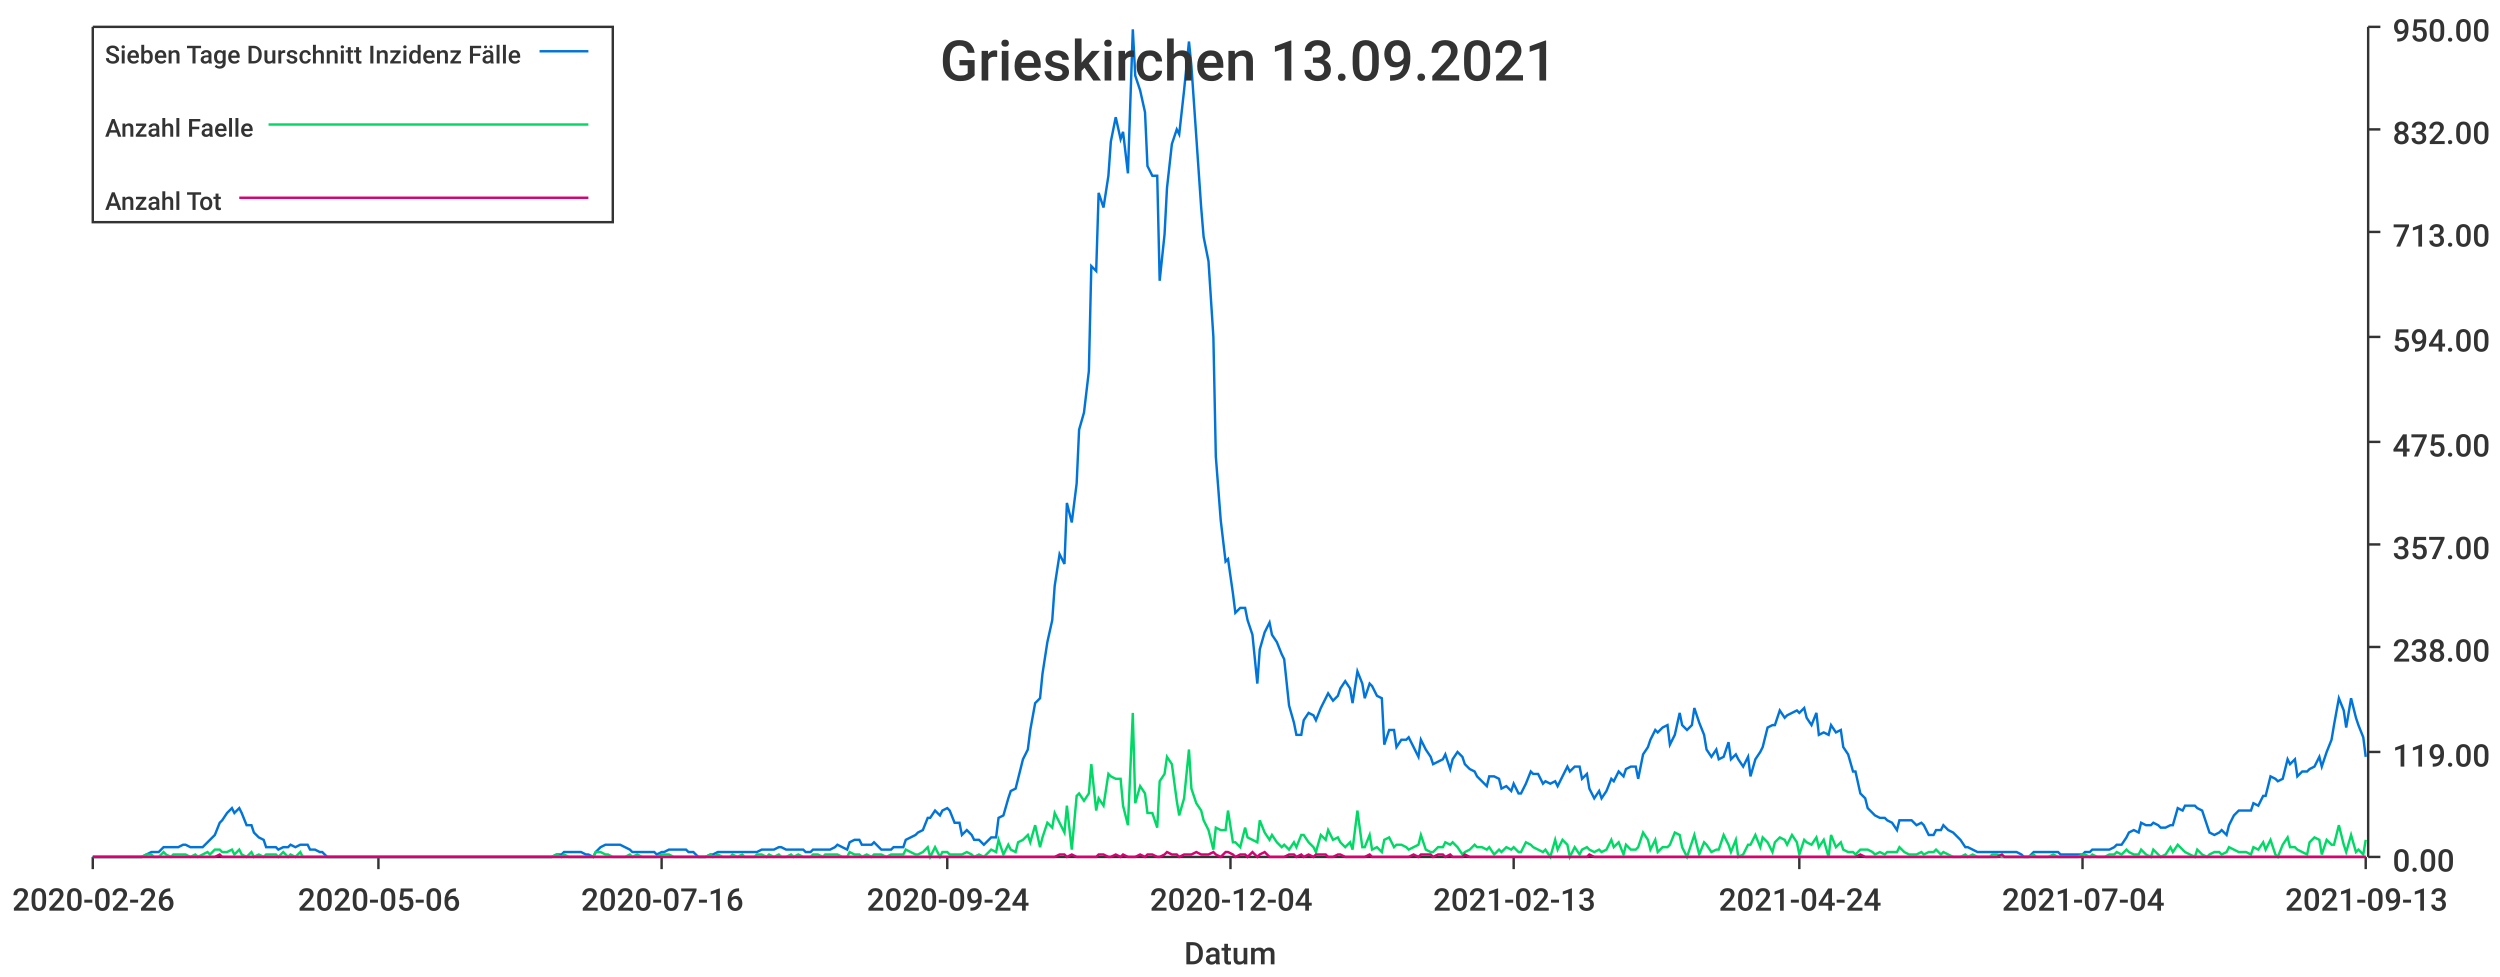
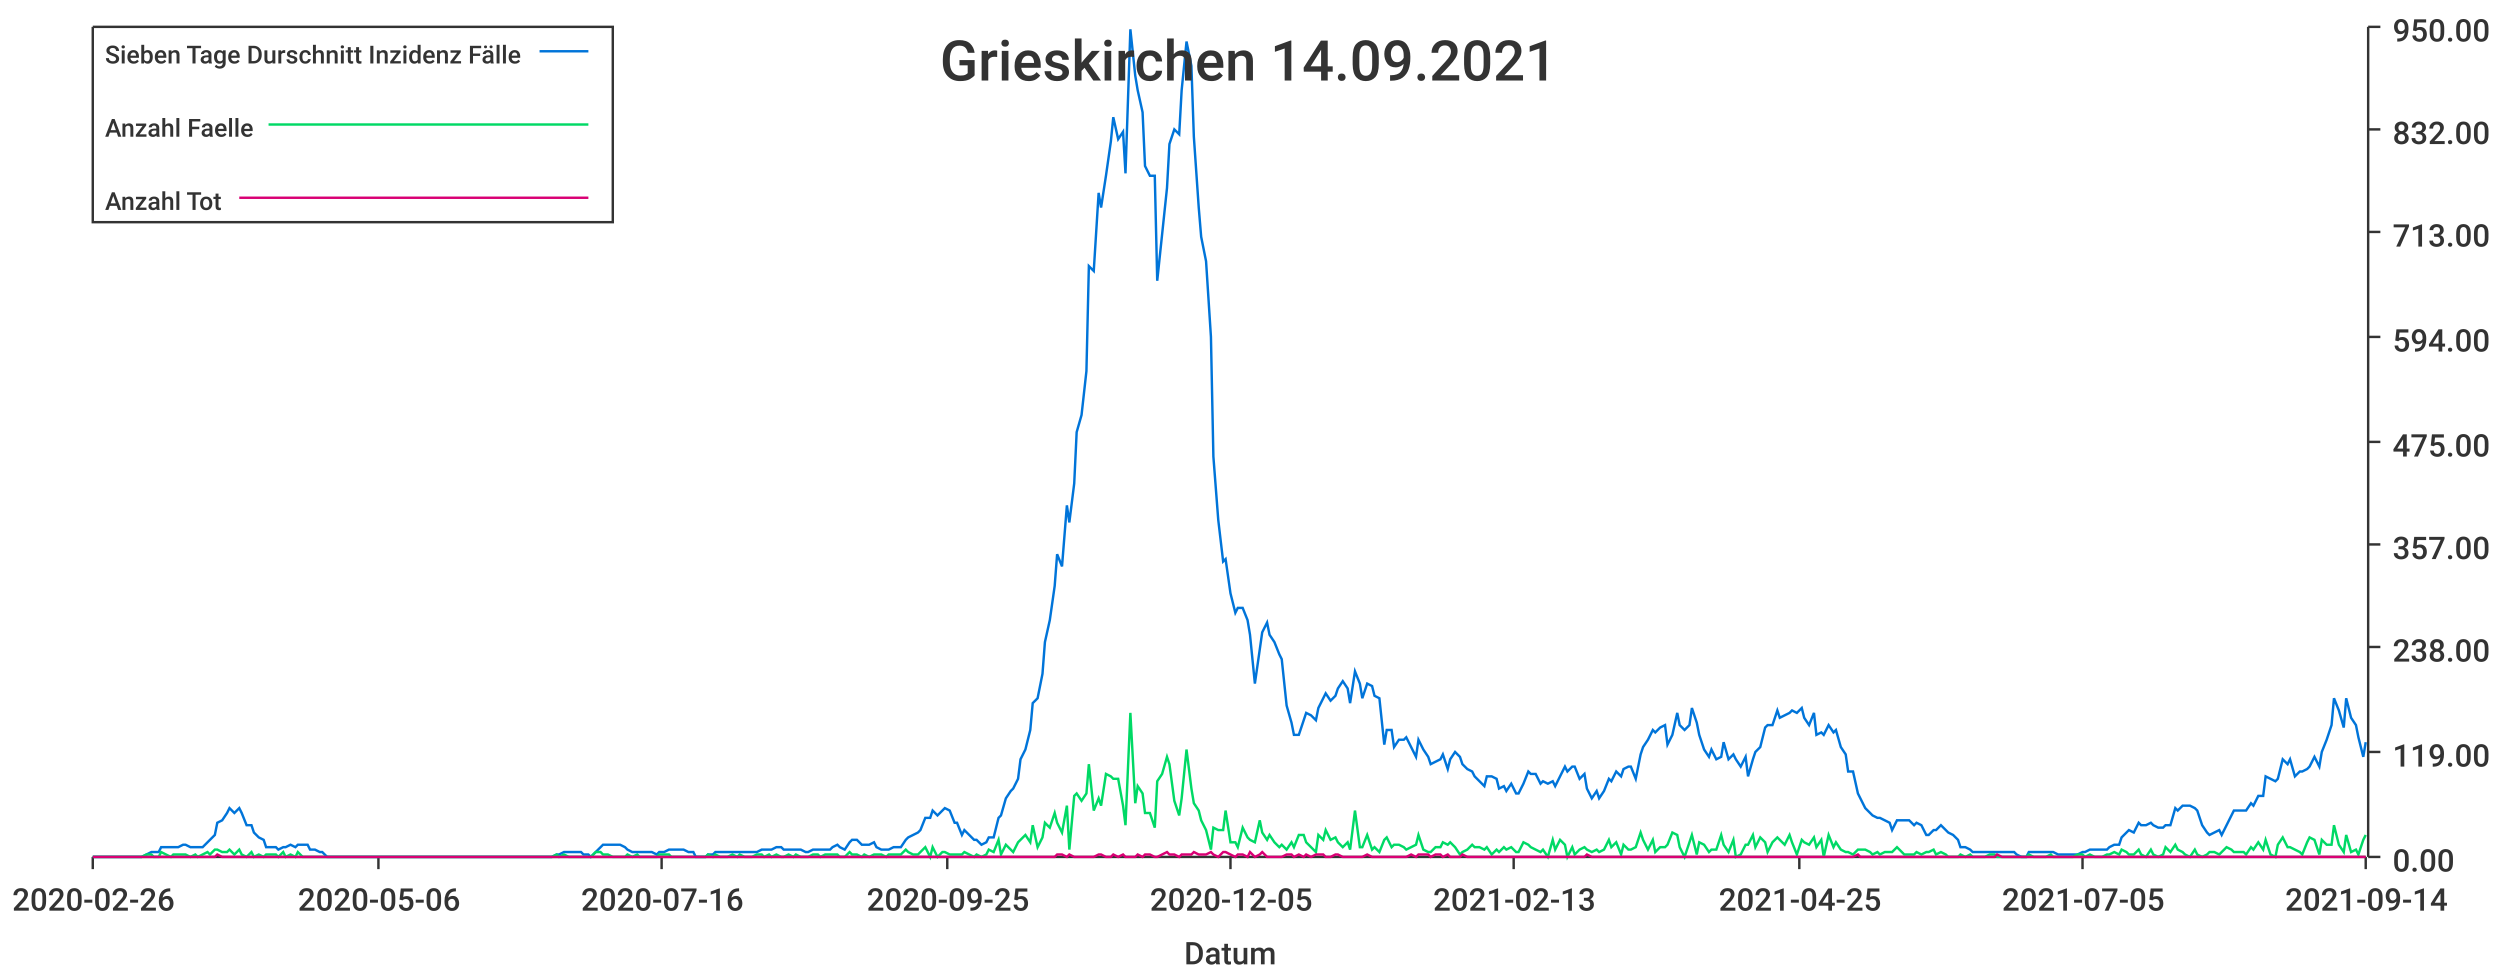
<svg xmlns="http://www.w3.org/2000/svg" width="1024" height="400">\n<path d="M 0 0 L 1024 0 L 1024 400 L 0 400 L 0 0" style="stroke-width:0;stroke:rgba(255,255,255,1.0);fill:rgba(255,255,255,1.0)" />
  <path d="M 38 11 L 969 11 L 969 351 L 38 351 L 38 11" style="stroke-width:0;stroke:rgba(255,255,255,1.0);fill:rgba(255,255,255,1.0)" />
  <path d="M 38 351 L 969 351" style="stroke-width:1;stroke:rgba(51,51,51,1.0);fill:none" />
  <path d="M 38 351 L 38 356" style="stroke-width:1;stroke:rgba(51,51,51,1.0);fill:none" />
  <text x="5" y="373" style="stroke-width:0;stroke:none;fill:rgba(51,51,51,1.0);font-size:12.8px;font-family:'Roboto Medium',sans-serif">2020-02-26</text>
  <path d="M 155 351 L 155 356" style="stroke-width:1;stroke:rgba(51,51,51,1.0);fill:none" />
  <text x="122" y="373" style="stroke-width:0;stroke:none;fill:rgba(51,51,51,1.0);font-size:12.8px;font-family:'Roboto Medium',sans-serif">2020-05-06</text>
  <path d="M 271 351 L 271 356" style="stroke-width:1;stroke:rgba(51,51,51,1.0);fill:none" />
  <text x="238" y="373" style="stroke-width:0;stroke:none;fill:rgba(51,51,51,1.0);font-size:12.8px;font-family:'Roboto Medium',sans-serif">2020-07-16</text>
  <path d="M 388 351 L 388 356" style="stroke-width:1;stroke:rgba(51,51,51,1.0);fill:none" />
-   <text x="355" y="373" style="stroke-width:0;stroke:none;fill:rgba(51,51,51,1.0);font-size:12.8px;font-family:'Roboto Medium',sans-serif">2020-09-24</text>
+   <text x="355" y="373" style="stroke-width:0;stroke:none;fill:rgba(51,51,51,1.0);font-size:12.8px;font-family:'Roboto Medium',sans-serif">2020-09-25</text>
  <path d="M 504 351 L 504 356" style="stroke-width:1;stroke:rgba(51,51,51,1.0);fill:none" />
-   <text x="471" y="373" style="stroke-width:0;stroke:none;fill:rgba(51,51,51,1.0);font-size:12.8px;font-family:'Roboto Medium',sans-serif">2020-12-04</text>
+   <text x="471" y="373" style="stroke-width:0;stroke:none;fill:rgba(51,51,51,1.0);font-size:12.8px;font-family:'Roboto Medium',sans-serif">2020-12-05</text>
  <path d="M 620 351 L 620 356" style="stroke-width:1;stroke:rgba(51,51,51,1.0);fill:none" />
  <text x="587" y="373" style="stroke-width:0;stroke:none;fill:rgba(51,51,51,1.0);font-size:12.8px;font-family:'Roboto Medium',sans-serif">2021-02-13</text>
  <path d="M 737 351 L 737 356" style="stroke-width:1;stroke:rgba(51,51,51,1.0);fill:none" />
-   <text x="704" y="373" style="stroke-width:0;stroke:none;fill:rgba(51,51,51,1.0);font-size:12.8px;font-family:'Roboto Medium',sans-serif">2021-04-24</text>
+   <text x="704" y="373" style="stroke-width:0;stroke:none;fill:rgba(51,51,51,1.0);font-size:12.8px;font-family:'Roboto Medium',sans-serif">2021-04-25</text>
  <path d="M 853 351 L 853 356" style="stroke-width:1;stroke:rgba(51,51,51,1.0);fill:none" />
-   <text x="820" y="373" style="stroke-width:0;stroke:none;fill:rgba(51,51,51,1.0);font-size:12.8px;font-family:'Roboto Medium',sans-serif">2021-07-04</text>
+   <text x="820" y="373" style="stroke-width:0;stroke:none;fill:rgba(51,51,51,1.0);font-size:12.8px;font-family:'Roboto Medium',sans-serif">2021-07-05</text>
  <path d="M 969 351 L 969 356" style="stroke-width:1;stroke:rgba(51,51,51,1.0);fill:none" />
-   <text x="936" y="373" style="stroke-width:0;stroke:none;fill:rgba(51,51,51,1.0);font-size:12.8px;font-family:'Roboto Medium',sans-serif">2021-09-13</text>
+   <text x="936" y="373" style="stroke-width:0;stroke:none;fill:rgba(51,51,51,1.0);font-size:12.8px;font-family:'Roboto Medium',sans-serif">2021-09-14</text>
  <text x="485" y="395" style="stroke-width:0;stroke:none;fill:rgba(51,51,51,1.0);font-size:12.8px;font-family:'Roboto Medium',sans-serif">Datum</text>
  <path d="M 970 351 L 970 11" style="stroke-width:1;stroke:rgba(51,51,51,1.0);fill:none" />
  <path d="M 970 351 L 975 351" style="stroke-width:1;stroke:rgba(51,51,51,1.0);fill:none" />
  <text x="980" y="357" style="stroke-width:0;stroke:none;fill:rgba(51,51,51,1.0);font-size:12.8px;font-family:'Roboto Medium',sans-serif">0.00</text>
  <path d="M 970 308 L 975 308" style="stroke-width:1;stroke:rgba(51,51,51,1.0);fill:none" />
  <text x="980" y="314" style="stroke-width:0;stroke:none;fill:rgba(51,51,51,1.0);font-size:12.8px;font-family:'Roboto Medium',sans-serif">119.00</text>
  <path d="M 970 265 L 975 265" style="stroke-width:1;stroke:rgba(51,51,51,1.0);fill:none" />
  <text x="980" y="271" style="stroke-width:0;stroke:none;fill:rgba(51,51,51,1.0);font-size:12.8px;font-family:'Roboto Medium',sans-serif">238.00</text>
  <path d="M 970 223 L 975 223" style="stroke-width:1;stroke:rgba(51,51,51,1.0);fill:none" />
  <text x="980" y="229" style="stroke-width:0;stroke:none;fill:rgba(51,51,51,1.0);font-size:12.8px;font-family:'Roboto Medium',sans-serif">357.00</text>
  <path d="M 970 181 L 975 181" style="stroke-width:1;stroke:rgba(51,51,51,1.0);fill:none" />
  <text x="980" y="187" style="stroke-width:0;stroke:none;fill:rgba(51,51,51,1.0);font-size:12.8px;font-family:'Roboto Medium',sans-serif">475.00</text>
  <path d="M 970 138 L 975 138" style="stroke-width:1;stroke:rgba(51,51,51,1.0);fill:none" />
  <text x="980" y="144" style="stroke-width:0;stroke:none;fill:rgba(51,51,51,1.0);font-size:12.8px;font-family:'Roboto Medium',sans-serif">594.00</text>
  <path d="M 970 95 L 975 95" style="stroke-width:1;stroke:rgba(51,51,51,1.0);fill:none" />
  <text x="980" y="101" style="stroke-width:0;stroke:none;fill:rgba(51,51,51,1.0);font-size:12.8px;font-family:'Roboto Medium',sans-serif">713.00</text>
  <path d="M 970 53 L 975 53" style="stroke-width:1;stroke:rgba(51,51,51,1.0);fill:none" />
  <text x="980" y="59" style="stroke-width:0;stroke:none;fill:rgba(51,51,51,1.0);font-size:12.8px;font-family:'Roboto Medium',sans-serif">832.00</text>
  <path d="M 970 11 L 975 11" style="stroke-width:1;stroke:rgba(51,51,51,1.0);fill:none" />
  <text x="980" y="17" style="stroke-width:0;stroke:none;fill:rgba(51,51,51,1.0);font-size:12.8px;font-family:'Roboto Medium',sans-serif">950.00</text>
-   <path d="M 38 351 L 40 351 L 42 351 L 43 351 L 45 351 L 47 351 L 48 351 L 50 351 L 52 351 L 53 351 L 55 351 L 57 351 L 58 351 L 60 350 L 62 349 L 63 349 L 65 349 L 67 347 L 68 347 L 70 347 L 71 347 L 73 347 L 75 346 L 76 346 L 78 347 L 80 347 L 81 347 L 83 347 L 85 345 L 86 344 L 88 342 L 90 337 L 91 336 L 93 333 L 95 331 L 96 333 L 98 331 L 99 333 L 101 338 L 103 338 L 104 341 L 106 343 L 108 344 L 109 347 L 111 347 L 113 347 L 114 348 L 116 347 L 118 347 L 119 346 L 121 347 L 123 346 L 124 346 L 126 346 L 127 348 L 129 348 L 131 349 L 132 349 L 134 351 L 136 351 L 137 351 L 139 351 L 141 351 L 142 351 L 144 351 L 146 351 L 147 351 L 149 351 L 151 351 L 152 351 L 154 351 L 155 351 L 157 351 L 159 351 L 160 351 L 162 351 L 164 351 L 165 351 L 167 351 L 169 351 L 170 351 L 172 351 L 174 351 L 175 351 L 177 351 L 179 351 L 180 351 L 182 351 L 184 351 L 185 351 L 187 351 L 188 351 L 190 351 L 192 351 L 193 351 L 195 351 L 197 351 L 198 351 L 200 351 L 202 351 L 203 351 L 205 351 L 207 351 L 208 351 L 210 351 L 212 351 L 213 351 L 215 351 L 216 351 L 218 351 L 220 351 L 221 351 L 223 351 L 225 351 L 226 351 L 228 350 L 230 350 L 231 349 L 233 349 L 235 349 L 236 349 L 238 349 L 240 350 L 241 350 L 243 351 L 244 349 L 246 347 L 248 346 L 249 346 L 251 346 L 253 346 L 254 346 L 256 347 L 258 348 L 259 349 L 261 349 L 263 349 L 264 349 L 266 349 L 268 349 L 269 350 L 271 349 L 272 349 L 274 348 L 276 348 L 277 348 L 279 348 L 281 348 L 282 349 L 284 349 L 286 351 L 287 351 L 289 351 L 291 350 L 292 350 L 294 349 L 296 349 L 297 349 L 299 349 L 300 349 L 302 349 L 304 349 L 305 349 L 307 349 L 309 349 L 310 349 L 312 348 L 314 348 L 315 348 L 317 348 L 319 347 L 320 347 L 322 348 L 324 348 L 325 348 L 327 348 L 329 348 L 330 349 L 332 349 L 333 348 L 335 348 L 337 348 L 338 348 L 340 348 L 342 347 L 343 346 L 345 347 L 347 348 L 348 345 L 350 344 L 352 344 L 353 346 L 355 346 L 357 346 L 358 345 L 360 347 L 361 348 L 363 348 L 365 348 L 366 347 L 368 347 L 370 347 L 371 344 L 373 343 L 375 342 L 376 341 L 378 340 L 380 335 L 381 335 L 383 332 L 385 334 L 386 332 L 388 331 L 389 332 L 391 337 L 393 337 L 394 342 L 396 340 L 398 342 L 399 344 L 401 344 L 403 346 L 404 345 L 406 343 L 408 343 L 409 335 L 411 334 L 413 327 L 414 324 L 416 323 L 417 319 L 419 311 L 421 307 L 422 299 L 424 288 L 426 286 L 427 276 L 429 263 L 431 254 L 432 240 L 434 227 L 436 231 L 437 206 L 439 214 L 441 198 L 442 176 L 444 169 L 446 152 L 447 109 L 449 111 L 450 79 L 452 85 L 454 72 L 455 58 L 457 48 L 459 57 L 460 54 L 462 71 L 464 12 L 465 31 L 467 37 L 469 46 L 470 68 L 472 72 L 474 72 L 475 115 L 477 96 L 478 77 L 480 59 L 482 53 L 483 55 L 485 37 L 487 17 L 488 27 L 490 56 L 492 85 L 493 97 L 495 107 L 497 138 L 498 187 L 500 213 L 502 230 L 503 229 L 505 243 L 506 251 L 508 249 L 510 249 L 511 254 L 513 260 L 515 280 L 516 266 L 518 259 L 520 255 L 521 260 L 523 263 L 525 268 L 526 270 L 528 289 L 530 296 L 531 301 L 533 301 L 534 295 L 536 292 L 538 293 L 539 295 L 541 290 L 543 286 L 544 284 L 546 287 L 548 285 L 549 282 L 551 279 L 553 282 L 554 288 L 556 275 L 558 280 L 559 286 L 561 280 L 562 281 L 564 285 L 566 286 L 567 305 L 569 299 L 571 299 L 572 306 L 574 303 L 576 303 L 577 302 L 579 306 L 581 310 L 582 303 L 584 307 L 586 310 L 587 313 L 589 312 L 591 311 L 592 309 L 594 315 L 595 311 L 597 308 L 599 310 L 600 313 L 602 315 L 604 316 L 605 318 L 607 320 L 609 322 L 610 318 L 612 318 L 614 319 L 615 323 L 617 322 L 619 324 L 620 321 L 622 325 L 623 325 L 625 321 L 627 316 L 628 317 L 630 317 L 632 321 L 633 320 L 635 321 L 637 320 L 638 322 L 640 318 L 642 314 L 643 316 L 645 314 L 647 314 L 648 319 L 650 317 L 651 323 L 653 327 L 655 324 L 656 327 L 658 324 L 660 319 L 661 320 L 663 316 L 665 318 L 666 315 L 668 314 L 670 314 L 671 319 L 673 309 L 675 306 L 676 303 L 678 299 L 679 300 L 681 298 L 683 297 L 684 305 L 686 301 L 688 292 L 689 297 L 691 299 L 693 297 L 694 290 L 696 296 L 698 301 L 699 307 L 701 310 L 703 307 L 704 311 L 706 310 L 708 304 L 709 311 L 711 309 L 712 311 L 714 314 L 716 310 L 717 318 L 719 311 L 721 308 L 722 306 L 724 298 L 726 297 L 727 297 L 729 291 L 731 294 L 732 293 L 734 292 L 736 291 L 737 292 L 739 290 L 740 294 L 742 297 L 744 292 L 745 301 L 747 300 L 749 301 L 750 297 L 752 300 L 754 299 L 755 306 L 757 309 L 759 316 L 760 316 L 762 325 L 764 327 L 765 331 L 767 333 L 768 334 L 770 335 L 772 335 L 773 336 L 775 337 L 777 340 L 778 336 L 780 336 L 782 336 L 783 336 L 785 338 L 787 337 L 788 338 L 790 342 L 792 342 L 793 340 L 795 340 L 796 338 L 798 340 L 800 341 L 801 342 L 803 344 L 805 347 L 806 347 L 808 348 L 810 349 L 811 349 L 813 349 L 815 349 L 816 349 L 818 349 L 820 349 L 821 349 L 823 349 L 824 349 L 826 349 L 828 350 L 829 351 L 831 351 L 833 349 L 834 349 L 836 349 L 838 349 L 839 349 L 841 349 L 843 349 L 844 350 L 846 350 L 848 350 L 849 350 L 851 350 L 853 350 L 854 349 L 856 349 L 857 348 L 859 348 L 861 348 L 862 348 L 864 348 L 866 347 L 867 346 L 869 346 L 871 343 L 872 341 L 874 340 L 876 341 L 877 337 L 879 338 L 881 338 L 882 337 L 884 338 L 885 339 L 887 339 L 889 338 L 890 338 L 892 331 L 894 332 L 895 330 L 897 330 L 899 330 L 900 331 L 902 332 L 904 338 L 905 341 L 907 342 L 909 341 L 910 340 L 912 342 L 913 338 L 915 334 L 917 332 L 918 332 L 920 332 L 922 332 L 923 329 L 925 330 L 927 326 L 928 326 L 930 318 L 932 319 L 933 320 L 935 319 L 937 311 L 938 313 L 940 311 L 941 318 L 943 316 L 945 316 L 946 315 L 948 314 L 950 310 L 951 314 L 953 308 L 955 303 L 956 297 L 958 286 L 960 291 L 961 298 L 963 286 L 965 294 L 966 297 L 968 302 L 969 310" style="stroke-width:1;stroke:rgba(0,116,217,1.0);fill:none" />
-   <path d="M 38 351 L 40 351 L 42 351 L 43 351 L 45 351 L 47 351 L 48 351 L 50 351 L 52 351 L 53 351 L 55 351 L 57 351 L 58 351 L 60 350 L 62 350 L 63 351 L 65 351 L 67 349 L 68 350 L 70 351 L 71 350 L 73 350 L 75 350 L 76 350 L 78 351 L 80 350 L 81 351 L 83 350 L 85 349 L 86 350 L 88 348 L 90 348 L 91 349 L 93 349 L 95 348 L 96 350 L 98 348 L 99 350 L 101 351 L 103 349 L 104 351 L 106 350 L 108 351 L 109 350 L 111 350 L 113 350 L 114 351 L 116 349 L 118 351 L 119 350 L 121 351 L 123 349 L 124 351 L 126 351 L 127 351 L 129 351 L 131 351 L 132 351 L 134 351 L 136 351 L 137 351 L 139 351 L 141 351 L 142 351 L 144 351 L 146 351 L 147 351 L 149 351 L 151 351 L 152 351 L 154 351 L 155 351 L 157 351 L 159 351 L 160 351 L 162 351 L 164 351 L 165 351 L 167 351 L 169 351 L 170 351 L 172 351 L 174 351 L 175 351 L 177 351 L 179 351 L 180 351 L 182 351 L 184 351 L 185 351 L 187 351 L 188 351 L 190 351 L 192 351 L 193 351 L 195 351 L 197 351 L 198 351 L 200 351 L 202 351 L 203 351 L 205 351 L 207 351 L 208 351 L 210 351 L 212 351 L 213 351 L 215 351 L 216 351 L 218 351 L 220 351 L 221 351 L 223 351 L 225 351 L 226 351 L 228 350 L 230 351 L 231 350 L 233 351 L 235 351 L 236 351 L 238 351 L 240 351 L 241 351 L 243 351 L 244 349 L 246 349 L 248 350 L 249 350 L 251 351 L 253 351 L 254 351 L 256 351 L 258 350 L 259 351 L 261 350 L 263 351 L 264 351 L 266 351 L 268 351 L 269 351 L 271 350 L 272 350 L 274 350 L 276 351 L 277 351 L 279 351 L 281 351 L 282 351 L 284 351 L 286 351 L 287 351 L 289 351 L 291 350 L 292 351 L 294 350 L 296 351 L 297 351 L 299 351 L 300 350 L 302 351 L 304 350 L 305 351 L 307 351 L 309 351 L 310 350 L 312 350 L 314 351 L 315 350 L 317 351 L 319 350 L 320 351 L 322 351 L 324 350 L 325 351 L 327 350 L 329 351 L 330 351 L 332 351 L 333 350 L 335 350 L 337 351 L 338 350 L 340 350 L 342 350 L 343 350 L 345 351 L 347 351 L 348 349 L 350 350 L 352 350 L 353 351 L 355 350 L 357 351 L 358 350 L 360 350 L 361 350 L 363 351 L 365 350 L 366 350 L 368 350 L 370 350 L 371 348 L 373 349 L 375 350 L 376 350 L 378 349 L 380 347 L 381 351 L 383 347 L 385 351 L 386 349 L 388 349 L 389 350 L 391 350 L 393 350 L 394 350 L 396 349 L 398 350 L 399 351 L 401 350 L 403 351 L 404 350 L 406 348 L 408 349 L 409 344 L 411 350 L 413 346 L 414 348 L 416 349 L 417 345 L 419 344 L 421 342 L 422 345 L 424 338 L 426 347 L 427 343 L 429 337 L 431 339 L 432 333 L 434 337 L 436 341 L 437 330 L 439 348 L 441 326 L 442 325 L 444 328 L 446 325 L 447 313 L 449 332 L 450 327 L 452 330 L 454 317 L 455 318 L 457 319 L 459 319 L 460 330 L 462 338 L 464 292 L 465 329 L 467 322 L 469 325 L 470 333 L 472 333 L 474 339 L 475 320 L 477 317 L 478 310 L 480 313 L 482 328 L 483 334 L 485 327 L 487 307 L 488 323 L 490 329 L 492 332 L 493 336 L 495 340 L 497 348 L 498 339 L 500 340 L 502 340 L 503 332 L 505 345 L 506 345 L 508 347 L 510 339 L 511 343 L 513 344 L 515 345 L 516 336 L 518 341 L 520 344 L 521 342 L 523 345 L 525 347 L 526 346 L 528 348 L 530 345 L 531 347 L 533 342 L 534 342 L 536 345 L 538 347 L 539 349 L 541 342 L 543 344 L 544 340 L 546 344 L 548 343 L 549 345 L 551 347 L 553 345 L 554 348 L 556 332 L 558 347 L 559 347 L 561 342 L 562 348 L 564 347 L 566 349 L 567 344 L 569 343 L 571 347 L 572 346 L 574 346 L 576 347 L 577 348 L 579 347 L 581 346 L 582 342 L 584 348 L 586 349 L 587 349 L 589 347 L 591 347 L 592 345 L 594 346 L 595 345 L 597 347 L 599 350 L 600 349 L 602 348 L 604 346 L 605 347 L 607 347 L 609 348 L 610 347 L 612 350 L 614 348 L 615 349 L 617 347 L 619 348 L 620 347 L 622 349 L 623 349 L 625 345 L 627 346 L 628 347 L 630 348 L 632 349 L 633 348 L 635 351 L 637 344 L 638 348 L 640 344 L 642 346 L 643 351 L 645 347 L 647 350 L 648 348 L 650 347 L 651 348 L 653 349 L 655 348 L 656 349 L 658 348 L 660 344 L 661 347 L 663 345 L 665 350 L 666 346 L 668 348 L 670 348 L 671 347 L 673 341 L 675 344 L 676 348 L 678 344 L 679 349 L 681 347 L 683 347 L 684 346 L 686 341 L 688 342 L 689 347 L 691 351 L 693 345 L 694 342 L 696 350 L 698 345 L 699 346 L 701 349 L 703 348 L 704 348 L 706 342 L 708 346 L 709 349 L 711 344 L 712 351 L 714 350 L 716 346 L 717 346 L 719 342 L 721 347 L 722 343 L 724 345 L 726 349 L 727 345 L 729 343 L 731 344 L 732 346 L 734 342 L 736 345 L 737 350 L 739 344 L 740 345 L 742 346 L 744 343 L 745 347 L 747 344 L 749 351 L 750 342 L 752 347 L 754 345 L 755 348 L 757 349 L 759 349 L 760 350 L 762 348 L 764 348 L 765 348 L 767 349 L 768 350 L 770 349 L 772 350 L 773 349 L 775 349 L 777 349 L 778 347 L 780 349 L 782 350 L 783 350 L 785 350 L 787 349 L 788 350 L 790 349 L 792 349 L 793 348 L 795 350 L 796 349 L 798 350 L 800 351 L 801 351 L 803 351 L 805 350 L 806 351 L 808 350 L 810 351 L 811 351 L 813 351 L 815 351 L 816 350 L 818 350 L 820 351 L 821 351 L 823 351 L 824 351 L 826 351 L 828 351 L 829 351 L 831 351 L 833 350 L 834 351 L 836 351 L 838 351 L 839 351 L 841 350 L 843 351 L 844 351 L 846 351 L 848 351 L 849 351 L 851 351 L 853 350 L 854 350 L 856 351 L 857 350 L 859 351 L 861 351 L 862 351 L 864 350 L 866 350 L 867 349 L 869 350 L 871 348 L 872 349 L 874 350 L 876 350 L 877 348 L 879 350 L 881 351 L 882 348 L 884 350 L 885 351 L 887 350 L 889 347 L 890 349 L 892 346 L 894 348 L 895 349 L 897 350 L 899 351 L 900 348 L 902 350 L 904 351 L 905 350 L 907 349 L 909 349 L 910 350 L 912 349 L 913 347 L 915 348 L 917 349 L 918 349 L 920 349 L 922 350 L 923 347 L 925 348 L 927 345 L 928 348 L 930 344 L 932 350 L 933 351 L 935 346 L 937 343 L 938 347 L 940 347 L 941 348 L 943 349 L 945 350 L 946 345 L 948 343 L 950 344 L 951 350 L 953 344 L 955 346 L 956 346 L 958 338 L 960 346 L 961 349 L 963 342 L 965 349 L 966 348 L 968 350 L 969 344" style="stroke-width:1;stroke:rgba(0,217,101,1.0);fill:none" />
-   <path d="M 38 351 L 40 351 L 42 351 L 43 351 L 45 351 L 47 351 L 48 351 L 50 351 L 52 351 L 53 351 L 55 351 L 57 351 L 58 351 L 60 351 L 62 351 L 63 351 L 65 351 L 67 351 L 68 351 L 70 351 L 71 351 L 73 351 L 75 351 L 76 351 L 78 351 L 80 351 L 81 351 L 83 351 L 85 351 L 86 351 L 88 351 L 90 350 L 91 351 L 93 351 L 95 351 L 96 351 L 98 351 L 99 351 L 101 351 L 103 351 L 104 351 L 106 351 L 108 351 L 109 351 L 111 351 L 113 351 L 114 351 L 116 351 L 118 351 L 119 351 L 121 351 L 123 351 L 124 351 L 126 351 L 127 351 L 129 351 L 131 351 L 132 351 L 134 351 L 136 351 L 137 351 L 139 351 L 141 351 L 142 351 L 144 351 L 146 351 L 147 351 L 149 351 L 151 351 L 152 351 L 154 351 L 155 351 L 157 351 L 159 351 L 160 351 L 162 351 L 164 351 L 165 351 L 167 351 L 169 351 L 170 351 L 172 351 L 174 351 L 175 351 L 177 351 L 179 351 L 180 351 L 182 351 L 184 351 L 185 351 L 187 351 L 188 351 L 190 351 L 192 351 L 193 351 L 195 351 L 197 351 L 198 351 L 200 351 L 202 351 L 203 351 L 205 351 L 207 351 L 208 351 L 210 351 L 212 351 L 213 351 L 215 351 L 216 351 L 218 351 L 220 351 L 221 351 L 223 351 L 225 351 L 226 351 L 228 351 L 230 351 L 231 351 L 233 351 L 235 351 L 236 351 L 238 351 L 240 351 L 241 351 L 243 351 L 244 351 L 246 351 L 248 351 L 249 351 L 251 351 L 253 351 L 254 351 L 256 351 L 258 351 L 259 351 L 261 351 L 263 351 L 264 351 L 266 351 L 268 351 L 269 351 L 271 351 L 272 351 L 274 351 L 276 351 L 277 351 L 279 351 L 281 351 L 282 351 L 284 351 L 286 351 L 287 351 L 289 351 L 291 351 L 292 351 L 294 351 L 296 351 L 297 351 L 299 351 L 300 351 L 302 351 L 304 351 L 305 351 L 307 351 L 309 351 L 310 351 L 312 351 L 314 351 L 315 351 L 317 351 L 319 351 L 320 351 L 322 351 L 324 351 L 325 351 L 327 351 L 329 351 L 330 351 L 332 351 L 333 351 L 335 351 L 337 351 L 338 351 L 340 351 L 342 351 L 343 351 L 345 351 L 347 351 L 348 351 L 350 351 L 352 351 L 353 351 L 355 351 L 357 351 L 358 351 L 360 351 L 361 351 L 363 351 L 365 351 L 366 351 L 368 351 L 370 351 L 371 351 L 373 351 L 375 351 L 376 351 L 378 351 L 380 351 L 381 351 L 383 351 L 385 351 L 386 351 L 388 351 L 389 351 L 391 351 L 393 351 L 394 351 L 396 351 L 398 351 L 399 351 L 401 351 L 403 351 L 404 351 L 406 351 L 408 351 L 409 351 L 411 351 L 413 351 L 414 351 L 416 351 L 417 351 L 419 351 L 421 351 L 422 351 L 424 351 L 426 351 L 427 351 L 429 351 L 431 351 L 432 351 L 434 350 L 436 350 L 437 351 L 439 350 L 441 351 L 442 351 L 444 351 L 446 351 L 447 351 L 449 351 L 450 350 L 452 350 L 454 351 L 455 351 L 457 350 L 459 351 L 460 350 L 462 351 L 464 351 L 465 351 L 467 350 L 469 351 L 470 350 L 472 350 L 474 351 L 475 351 L 477 350 L 478 349 L 480 350 L 482 350 L 483 351 L 485 350 L 487 350 L 488 350 L 490 349 L 492 350 L 493 350 L 495 350 L 497 349 L 498 350 L 500 351 L 502 349 L 503 349 L 505 350 L 506 351 L 508 350 L 510 350 L 511 351 L 513 349 L 515 351 L 516 350 L 518 349 L 520 351 L 521 351 L 523 351 L 525 351 L 526 351 L 528 350 L 530 350 L 531 351 L 533 350 L 534 351 L 536 350 L 538 351 L 539 350 L 541 350 L 543 350 L 544 351 L 546 351 L 548 350 L 549 350 L 551 351 L 553 351 L 554 351 L 556 351 L 558 351 L 559 351 L 561 350 L 562 351 L 564 351 L 566 351 L 567 351 L 569 351 L 571 351 L 572 351 L 574 351 L 576 351 L 577 351 L 579 350 L 581 351 L 582 350 L 584 350 L 586 350 L 587 351 L 589 350 L 591 350 L 592 351 L 594 350 L 595 351 L 597 351 L 599 351 L 600 350 L 602 351 L 604 351 L 605 351 L 607 351 L 609 351 L 610 351 L 612 351 L 614 351 L 615 351 L 617 351 L 619 351 L 620 351 L 622 351 L 623 351 L 625 351 L 627 351 L 628 351 L 630 351 L 632 351 L 633 351 L 635 351 L 637 351 L 638 351 L 640 351 L 642 351 L 643 351 L 645 351 L 647 351 L 648 351 L 650 351 L 651 350 L 653 351 L 655 351 L 656 351 L 658 351 L 660 351 L 661 351 L 663 351 L 665 351 L 666 351 L 668 351 L 670 351 L 671 351 L 673 351 L 675 351 L 676 351 L 678 351 L 679 351 L 681 351 L 683 351 L 684 351 L 686 351 L 688 351 L 689 351 L 691 351 L 693 351 L 694 351 L 696 351 L 698 351 L 699 351 L 701 351 L 703 351 L 704 351 L 706 351 L 708 351 L 709 351 L 711 351 L 712 351 L 714 351 L 716 351 L 717 351 L 719 351 L 721 351 L 722 351 L 724 351 L 726 351 L 727 351 L 729 351 L 731 351 L 732 351 L 734 351 L 736 351 L 737 351 L 739 351 L 740 351 L 742 351 L 744 351 L 745 351 L 747 351 L 749 351 L 750 351 L 752 351 L 754 351 L 755 351 L 757 351 L 759 351 L 760 351 L 762 350 L 764 351 L 765 351 L 767 351 L 768 351 L 770 351 L 772 351 L 773 351 L 775 351 L 777 351 L 778 351 L 780 351 L 782 351 L 783 351 L 785 351 L 787 351 L 788 351 L 790 351 L 792 351 L 793 351 L 795 351 L 796 351 L 798 351 L 800 351 L 801 351 L 803 351 L 805 351 L 806 351 L 808 351 L 810 351 L 811 351 L 813 351 L 815 351 L 816 351 L 818 351 L 820 350 L 821 351 L 823 351 L 824 351 L 826 351 L 828 351 L 829 351 L 831 351 L 833 351 L 834 351 L 836 351 L 838 351 L 839 351 L 841 351 L 843 351 L 844 351 L 846 351 L 848 351 L 849 351 L 851 351 L 853 351 L 854 351 L 856 351 L 857 351 L 859 351 L 861 351 L 862 351 L 864 351 L 866 351 L 867 351 L 869 351 L 871 351 L 872 351 L 874 351 L 876 351 L 877 351 L 879 351 L 881 351 L 882 351 L 884 351 L 885 351 L 887 351 L 889 351 L 890 351 L 892 351 L 894 351 L 895 351 L 897 351 L 899 351 L 900 351 L 902 351 L 904 351 L 905 351 L 907 351 L 909 351 L 910 351 L 912 351 L 913 351 L 915 351 L 917 351 L 918 351 L 920 351 L 922 351 L 923 351 L 925 351 L 927 351 L 928 351 L 930 351 L 932 351 L 933 351 L 935 351 L 937 351 L 938 351 L 940 351 L 941 351 L 943 351 L 945 351 L 946 351 L 948 351 L 950 351 L 951 351 L 953 351 L 955 351 L 956 351 L 958 351 L 960 351 L 961 351 L 963 351 L 965 351 L 966 351 L 968 351 L 969 351" style="stroke-width:1;stroke:rgba(217,0,116,1.0);fill:none" />
-   <text x="385" y="33" style="stroke-width:0;stroke:none;fill:rgba(51,51,51,1.0);font-size:23.0px;font-family:'Roboto Medium',sans-serif">Grieskirchen 13.09.2021</text>
+   <path d="M 38 351 L 40 351 L 42 351 L 43 351 L 45 351 L 47 351 L 48 351 L 50 351 L 52 351 L 53 351 L 55 351 L 57 351 L 58 351 L 60 350 L 62 349 L 63 349 L 65 349 L 66 347 L 68 347 L 70 347 L 71 347 L 73 347 L 75 346 L 76 346 L 78 347 L 80 347 L 81 347 L 83 347 L 85 345 L 86 344 L 88 342 L 89 337 L 91 336 L 93 333 L 94 331 L 96 333 L 98 331 L 99 333 L 101 338 L 103 338 L 104 341 L 106 343 L 108 344 L 109 347 L 111 347 L 113 347 L 114 348 L 116 347 L 117 347 L 119 346 L 121 347 L 122 346 L 124 346 L 126 346 L 127 348 L 129 348 L 131 349 L 132 349 L 134 351 L 136 351 L 137 351 L 139 351 L 140 351 L 142 351 L 144 351 L 145 351 L 147 351 L 149 351 L 150 351 L 152 351 L 154 351 L 155 351 L 157 351 L 159 351 L 160 351 L 162 351 L 164 351 L 165 351 L 167 351 L 168 351 L 170 351 L 172 351 L 173 351 L 175 351 L 177 351 L 178 351 L 180 351 L 182 351 L 183 351 L 185 351 L 187 351 L 188 351 L 190 351 L 191 351 L 193 351 L 195 351 L 196 351 L 198 351 L 200 351 L 201 351 L 203 351 L 205 351 L 206 351 L 208 351 L 210 351 L 211 351 L 213 351 L 215 351 L 216 351 L 218 351 L 219 351 L 221 351 L 223 351 L 224 351 L 226 351 L 228 350 L 229 350 L 231 349 L 233 349 L 234 349 L 236 349 L 238 349 L 239 350 L 241 350 L 242 351 L 244 349 L 246 347 L 247 346 L 249 346 L 251 346 L 252 346 L 254 346 L 256 347 L 257 348 L 259 349 L 261 349 L 262 349 L 264 349 L 265 349 L 267 349 L 269 350 L 270 349 L 272 349 L 274 348 L 275 348 L 277 348 L 279 348 L 280 348 L 282 349 L 284 349 L 285 351 L 287 351 L 289 351 L 290 350 L 292 350 L 293 349 L 295 349 L 297 349 L 298 349 L 300 349 L 302 349 L 303 349 L 305 349 L 307 349 L 308 349 L 310 349 L 312 348 L 313 348 L 315 348 L 316 348 L 318 347 L 320 347 L 321 348 L 323 348 L 325 348 L 326 348 L 328 348 L 330 349 L 331 349 L 333 348 L 335 348 L 336 348 L 338 348 L 340 348 L 341 347 L 343 346 L 344 347 L 346 348 L 348 345 L 349 344 L 351 344 L 353 346 L 354 346 L 356 346 L 358 345 L 359 347 L 361 348 L 363 348 L 364 348 L 366 347 L 367 347 L 369 347 L 371 344 L 372 343 L 374 342 L 376 341 L 377 340 L 379 335 L 381 335 L 382 332 L 384 334 L 386 332 L 387 331 L 389 332 L 391 337 L 392 337 L 394 342 L 395 340 L 397 342 L 399 344 L 400 344 L 402 346 L 404 345 L 405 343 L 407 343 L 409 335 L 410 334 L 412 327 L 414 324 L 415 323 L 417 319 L 418 311 L 420 307 L 422 299 L 423 288 L 425 286 L 427 276 L 428 263 L 430 254 L 432 240 L 433 227 L 435 232 L 437 207 L 438 214 L 440 198 L 441 177 L 443 170 L 445 152 L 446 109 L 448 111 L 450 79 L 451 85 L 453 72 L 455 58 L 456 48 L 458 57 L 460 54 L 461 71 L 463 12 L 465 31 L 466 37 L 468 46 L 469 68 L 471 72 L 473 72 L 474 115 L 476 96 L 478 77 L 479 59 L 481 53 L 483 55 L 484 37 L 486 17 L 488 27 L 489 56 L 491 85 L 492 97 L 494 107 L 496 138 L 497 187 L 499 213 L 501 230 L 502 229 L 504 243 L 506 251 L 507 249 L 509 249 L 511 254 L 512 260 L 514 280 L 516 266 L 517 259 L 519 255 L 520 260 L 522 263 L 524 268 L 525 270 L 527 289 L 529 296 L 530 301 L 532 301 L 534 295 L 535 292 L 537 293 L 539 295 L 540 290 L 542 286 L 543 284 L 545 287 L 547 285 L 548 282 L 550 279 L 552 282 L 553 288 L 555 275 L 557 280 L 558 286 L 560 280 L 562 281 L 563 285 L 565 286 L 567 305 L 568 299 L 570 299 L 571 306 L 573 303 L 575 303 L 576 302 L 578 306 L 580 310 L 581 303 L 583 307 L 585 310 L 586 313 L 588 312 L 590 311 L 591 309 L 593 315 L 594 311 L 596 308 L 598 310 L 599 313 L 601 315 L 603 316 L 604 318 L 606 320 L 608 322 L 609 318 L 611 318 L 613 319 L 614 323 L 616 322 L 617 324 L 619 321 L 621 325 L 622 325 L 624 321 L 626 316 L 627 317 L 629 317 L 631 321 L 632 320 L 634 321 L 636 320 L 637 322 L 639 318 L 641 314 L 642 316 L 644 314 L 645 314 L 647 319 L 649 317 L 650 323 L 652 327 L 654 324 L 655 327 L 657 324 L 659 319 L 660 320 L 662 316 L 664 318 L 665 315 L 667 314 L 668 314 L 670 319 L 672 309 L 673 306 L 675 303 L 677 299 L 678 300 L 680 298 L 682 297 L 683 305 L 685 301 L 687 292 L 688 297 L 690 299 L 692 297 L 693 290 L 695 296 L 696 301 L 698 307 L 700 310 L 701 307 L 703 311 L 705 310 L 706 304 L 708 311 L 710 309 L 711 311 L 713 314 L 715 310 L 716 318 L 718 311 L 719 308 L 721 306 L 723 298 L 724 297 L 726 297 L 728 291 L 729 294 L 731 293 L 733 292 L 734 291 L 736 292 L 738 290 L 739 294 L 741 297 L 743 292 L 744 301 L 746 300 L 747 301 L 749 297 L 751 300 L 752 299 L 754 306 L 756 309 L 757 316 L 759 316 L 761 325 L 762 327 L 764 331 L 766 333 L 767 334 L 769 335 L 770 335 L 772 336 L 774 337 L 775 340 L 777 336 L 779 336 L 780 336 L 782 336 L 784 338 L 785 337 L 787 338 L 789 342 L 790 342 L 792 340 L 793 340 L 795 338 L 797 340 L 798 341 L 800 342 L 802 344 L 803 347 L 805 347 L 807 348 L 808 349 L 810 349 L 812 349 L 813 349 L 815 349 L 817 349 L 818 349 L 820 349 L 821 349 L 823 349 L 825 349 L 826 350 L 828 351 L 830 351 L 831 349 L 833 349 L 835 349 L 836 349 L 838 349 L 840 349 L 841 349 L 843 350 L 844 350 L 846 350 L 848 350 L 849 350 L 851 350 L 853 349 L 854 349 L 856 348 L 858 348 L 859 348 L 861 348 L 863 348 L 864 347 L 866 346 L 868 346 L 869 343 L 871 341 L 872 340 L 874 341 L 876 337 L 877 338 L 879 338 L 881 337 L 882 338 L 884 339 L 886 339 L 887 338 L 889 338 L 891 331 L 892 332 L 894 330 L 895 330 L 897 330 L 899 331 L 900 332 L 902 338 L 904 341 L 905 342 L 907 341 L 909 340 L 910 342 L 912 338 L 914 334 L 915 332 L 917 332 L 919 332 L 920 332 L 922 329 L 923 330 L 925 326 L 927 326 L 928 318 L 930 319 L 932 320 L 933 319 L 935 311 L 937 313 L 938 311 L 940 318 L 942 316 L 943 316 L 945 315 L 946 314 L 948 310 L 950 314 L 951 308 L 953 303 L 955 297 L 956 286 L 958 291 L 960 298 L 961 286 L 963 294 L 965 297 L 966 302 L 968 310 L 969 304" style="stroke-width:1;stroke:rgba(0,116,217,1.0);fill:none" />
+   <path d="M 38 351 L 40 351 L 42 351 L 43 351 L 45 351 L 47 351 L 48 351 L 50 351 L 52 351 L 53 351 L 55 351 L 57 351 L 58 351 L 60 350 L 62 350 L 63 351 L 65 351 L 66 349 L 68 350 L 70 351 L 71 350 L 73 350 L 75 350 L 76 350 L 78 351 L 80 350 L 81 351 L 83 350 L 85 349 L 86 350 L 88 348 L 89 348 L 91 349 L 93 349 L 94 348 L 96 350 L 98 348 L 99 350 L 101 351 L 103 349 L 104 351 L 106 350 L 108 351 L 109 350 L 111 350 L 113 350 L 114 351 L 116 349 L 117 351 L 119 350 L 121 351 L 122 349 L 124 351 L 126 351 L 127 351 L 129 351 L 131 351 L 132 351 L 134 351 L 136 351 L 137 351 L 139 351 L 140 351 L 142 351 L 144 351 L 145 351 L 147 351 L 149 351 L 150 351 L 152 351 L 154 351 L 155 351 L 157 351 L 159 351 L 160 351 L 162 351 L 164 351 L 165 351 L 167 351 L 168 351 L 170 351 L 172 351 L 173 351 L 175 351 L 177 351 L 178 351 L 180 351 L 182 351 L 183 351 L 185 351 L 187 351 L 188 351 L 190 351 L 191 351 L 193 351 L 195 351 L 196 351 L 198 351 L 200 351 L 201 351 L 203 351 L 205 351 L 206 351 L 208 351 L 210 351 L 211 351 L 213 351 L 215 351 L 216 351 L 218 351 L 219 351 L 221 351 L 223 351 L 224 351 L 226 351 L 228 350 L 229 351 L 231 350 L 233 351 L 234 351 L 236 351 L 238 351 L 239 351 L 241 351 L 242 351 L 244 349 L 246 349 L 247 350 L 249 350 L 251 351 L 252 351 L 254 351 L 256 351 L 257 350 L 259 351 L 261 350 L 262 351 L 264 351 L 265 351 L 267 351 L 269 351 L 270 350 L 272 350 L 274 350 L 275 351 L 277 351 L 279 351 L 280 351 L 282 351 L 284 351 L 285 351 L 287 351 L 289 351 L 290 350 L 292 351 L 293 350 L 295 351 L 297 351 L 298 351 L 300 350 L 302 351 L 303 350 L 305 351 L 307 351 L 308 351 L 310 350 L 312 350 L 313 351 L 315 350 L 316 351 L 318 350 L 320 351 L 321 351 L 323 350 L 325 351 L 326 350 L 328 351 L 330 351 L 331 351 L 333 350 L 335 350 L 336 351 L 338 350 L 340 350 L 341 350 L 343 350 L 344 351 L 346 351 L 348 349 L 349 350 L 351 350 L 353 351 L 354 350 L 356 351 L 358 350 L 359 350 L 361 350 L 363 351 L 364 350 L 366 350 L 367 350 L 369 350 L 371 348 L 372 349 L 374 350 L 376 350 L 377 349 L 379 347 L 381 351 L 382 347 L 384 351 L 386 349 L 387 349 L 389 350 L 391 350 L 392 350 L 394 350 L 395 349 L 397 350 L 399 351 L 400 350 L 402 351 L 404 350 L 405 348 L 407 349 L 409 344 L 410 350 L 412 346 L 414 348 L 415 349 L 417 345 L 418 344 L 420 342 L 422 345 L 423 338 L 425 347 L 427 343 L 428 337 L 430 339 L 432 333 L 433 337 L 435 341 L 437 330 L 438 348 L 440 326 L 441 325 L 443 328 L 445 325 L 446 313 L 448 332 L 450 327 L 451 330 L 453 317 L 455 318 L 456 319 L 458 319 L 460 330 L 461 338 L 463 292 L 465 329 L 466 322 L 468 325 L 469 333 L 471 333 L 473 339 L 474 320 L 476 317 L 478 310 L 479 313 L 481 328 L 483 334 L 484 327 L 486 307 L 488 323 L 489 329 L 491 332 L 492 336 L 494 340 L 496 348 L 497 339 L 499 340 L 501 340 L 502 332 L 504 345 L 506 345 L 507 347 L 509 339 L 511 343 L 512 344 L 514 345 L 516 336 L 517 341 L 519 344 L 520 342 L 522 345 L 524 347 L 525 346 L 527 348 L 529 345 L 530 347 L 532 342 L 534 342 L 535 345 L 537 347 L 539 349 L 540 342 L 542 344 L 543 340 L 545 344 L 547 343 L 548 345 L 550 347 L 552 345 L 553 348 L 555 332 L 557 347 L 558 347 L 560 342 L 562 348 L 563 347 L 565 349 L 567 344 L 568 343 L 570 347 L 571 346 L 573 346 L 575 347 L 576 348 L 578 347 L 580 346 L 581 342 L 583 348 L 585 349 L 586 349 L 588 347 L 590 347 L 591 345 L 593 346 L 594 345 L 596 347 L 598 350 L 599 349 L 601 348 L 603 346 L 604 347 L 606 347 L 608 348 L 609 347 L 611 350 L 613 348 L 614 349 L 616 347 L 617 348 L 619 347 L 621 349 L 622 349 L 624 345 L 626 346 L 627 347 L 629 348 L 631 349 L 632 348 L 634 351 L 636 344 L 637 348 L 639 344 L 641 346 L 642 351 L 644 347 L 645 350 L 647 348 L 649 347 L 650 348 L 652 349 L 654 348 L 655 349 L 657 348 L 659 344 L 660 347 L 662 345 L 664 350 L 665 346 L 667 348 L 668 348 L 670 347 L 672 341 L 673 344 L 675 348 L 677 344 L 678 349 L 680 347 L 682 347 L 683 346 L 685 341 L 687 342 L 688 347 L 690 351 L 692 345 L 693 342 L 695 350 L 696 345 L 698 346 L 700 349 L 701 348 L 703 348 L 705 342 L 706 346 L 708 349 L 710 344 L 711 351 L 713 350 L 715 346 L 716 346 L 718 342 L 719 347 L 721 343 L 723 345 L 724 349 L 726 345 L 728 343 L 729 344 L 731 346 L 733 342 L 734 345 L 736 350 L 738 344 L 739 345 L 741 346 L 743 343 L 744 347 L 746 344 L 747 351 L 749 342 L 751 347 L 752 345 L 754 348 L 756 349 L 757 349 L 759 350 L 761 348 L 762 348 L 764 348 L 766 349 L 767 350 L 769 349 L 770 350 L 772 349 L 774 349 L 775 349 L 777 347 L 779 349 L 780 350 L 782 350 L 784 350 L 785 349 L 787 350 L 789 349 L 790 349 L 792 348 L 793 350 L 795 349 L 797 350 L 798 351 L 800 351 L 802 351 L 803 350 L 805 351 L 807 350 L 808 351 L 810 351 L 812 351 L 813 351 L 815 350 L 817 350 L 818 351 L 820 351 L 821 351 L 823 351 L 825 351 L 826 351 L 828 351 L 830 351 L 831 350 L 833 351 L 835 351 L 836 351 L 838 351 L 840 350 L 841 351 L 843 351 L 844 351 L 846 351 L 848 351 L 849 351 L 851 350 L 853 350 L 854 351 L 856 350 L 858 351 L 859 351 L 861 351 L 863 350 L 864 350 L 866 349 L 868 350 L 869 348 L 871 349 L 872 350 L 874 350 L 876 348 L 877 350 L 879 351 L 881 348 L 882 350 L 884 351 L 886 350 L 887 347 L 889 349 L 891 346 L 892 348 L 894 349 L 895 350 L 897 351 L 899 348 L 900 350 L 902 351 L 904 350 L 905 349 L 907 349 L 909 350 L 910 349 L 912 347 L 914 348 L 915 349 L 917 349 L 919 349 L 920 350 L 922 347 L 923 348 L 925 345 L 927 348 L 928 344 L 930 350 L 932 351 L 933 346 L 935 343 L 937 347 L 938 347 L 940 348 L 942 349 L 943 350 L 945 345 L 946 343 L 948 344 L 950 350 L 951 344 L 953 346 L 955 346 L 956 338 L 958 346 L 960 349 L 961 342 L 963 349 L 965 348 L 966 350 L 968 344 L 969 342" style="stroke-width:1;stroke:rgba(0,217,101,1.0);fill:none" />
+   <path d="M 38 351 L 40 351 L 42 351 L 43 351 L 45 351 L 47 351 L 48 351 L 50 351 L 52 351 L 53 351 L 55 351 L 57 351 L 58 351 L 60 351 L 62 351 L 63 351 L 65 351 L 66 351 L 68 351 L 70 351 L 71 351 L 73 351 L 75 351 L 76 351 L 78 351 L 80 351 L 81 351 L 83 351 L 85 351 L 86 351 L 88 351 L 89 350 L 91 351 L 93 351 L 94 351 L 96 351 L 98 351 L 99 351 L 101 351 L 103 351 L 104 351 L 106 351 L 108 351 L 109 351 L 111 351 L 113 351 L 114 351 L 116 351 L 117 351 L 119 351 L 121 351 L 122 351 L 124 351 L 126 351 L 127 351 L 129 351 L 131 351 L 132 351 L 134 351 L 136 351 L 137 351 L 139 351 L 140 351 L 142 351 L 144 351 L 145 351 L 147 351 L 149 351 L 150 351 L 152 351 L 154 351 L 155 351 L 157 351 L 159 351 L 160 351 L 162 351 L 164 351 L 165 351 L 167 351 L 168 351 L 170 351 L 172 351 L 173 351 L 175 351 L 177 351 L 178 351 L 180 351 L 182 351 L 183 351 L 185 351 L 187 351 L 188 351 L 190 351 L 191 351 L 193 351 L 195 351 L 196 351 L 198 351 L 200 351 L 201 351 L 203 351 L 205 351 L 206 351 L 208 351 L 210 351 L 211 351 L 213 351 L 215 351 L 216 351 L 218 351 L 219 351 L 221 351 L 223 351 L 224 351 L 226 351 L 228 351 L 229 351 L 231 351 L 233 351 L 234 351 L 236 351 L 238 351 L 239 351 L 241 351 L 242 351 L 244 351 L 246 351 L 247 351 L 249 351 L 251 351 L 252 351 L 254 351 L 256 351 L 257 351 L 259 351 L 261 351 L 262 351 L 264 351 L 265 351 L 267 351 L 269 351 L 270 351 L 272 351 L 274 351 L 275 351 L 277 351 L 279 351 L 280 351 L 282 351 L 284 351 L 285 351 L 287 351 L 289 351 L 290 351 L 292 351 L 293 351 L 295 351 L 297 351 L 298 351 L 300 351 L 302 351 L 303 351 L 305 351 L 307 351 L 308 351 L 310 351 L 312 351 L 313 351 L 315 351 L 316 351 L 318 351 L 320 351 L 321 351 L 323 351 L 325 351 L 326 351 L 328 351 L 330 351 L 331 351 L 333 351 L 335 351 L 336 351 L 338 351 L 340 351 L 341 351 L 343 351 L 344 351 L 346 351 L 348 351 L 349 351 L 351 351 L 353 351 L 354 351 L 356 351 L 358 351 L 359 351 L 361 351 L 363 351 L 364 351 L 366 351 L 367 351 L 369 351 L 371 351 L 372 351 L 374 351 L 376 351 L 377 351 L 379 351 L 381 351 L 382 351 L 384 351 L 386 351 L 387 351 L 389 351 L 391 351 L 392 351 L 394 351 L 395 351 L 397 351 L 399 351 L 400 351 L 402 351 L 404 351 L 405 351 L 407 351 L 409 351 L 410 351 L 412 351 L 414 351 L 415 351 L 417 351 L 418 351 L 420 351 L 422 351 L 423 351 L 425 351 L 427 351 L 428 351 L 430 351 L 432 351 L 433 350 L 435 350 L 437 351 L 438 350 L 440 351 L 441 351 L 443 351 L 445 351 L 446 351 L 448 351 L 450 350 L 451 350 L 453 351 L 455 351 L 456 350 L 458 351 L 460 350 L 461 351 L 463 351 L 465 351 L 466 350 L 468 351 L 469 350 L 471 350 L 473 351 L 474 351 L 476 350 L 478 349 L 479 350 L 481 350 L 483 351 L 484 350 L 486 350 L 488 350 L 489 349 L 491 350 L 492 350 L 494 350 L 496 349 L 497 350 L 499 351 L 501 349 L 502 349 L 504 350 L 506 351 L 507 350 L 509 350 L 511 351 L 512 349 L 514 351 L 516 350 L 517 349 L 519 351 L 520 351 L 522 351 L 524 351 L 525 351 L 527 350 L 529 350 L 530 351 L 532 350 L 534 351 L 535 350 L 537 351 L 539 350 L 540 350 L 542 350 L 543 351 L 545 351 L 547 350 L 548 350 L 550 351 L 552 351 L 553 351 L 555 351 L 557 351 L 558 351 L 560 350 L 562 351 L 563 351 L 565 351 L 567 351 L 568 351 L 570 351 L 571 351 L 573 351 L 575 351 L 576 351 L 578 350 L 580 351 L 581 350 L 583 350 L 585 350 L 586 351 L 588 350 L 590 350 L 591 351 L 593 350 L 594 351 L 596 351 L 598 351 L 599 350 L 601 351 L 603 351 L 604 351 L 606 351 L 608 351 L 609 351 L 611 351 L 613 351 L 614 351 L 616 351 L 617 351 L 619 351 L 621 351 L 622 351 L 624 351 L 626 351 L 627 351 L 629 351 L 631 351 L 632 351 L 634 351 L 636 351 L 637 351 L 639 351 L 641 351 L 642 351 L 644 351 L 645 351 L 647 351 L 649 351 L 650 350 L 652 351 L 654 351 L 655 351 L 657 351 L 659 351 L 660 351 L 662 351 L 664 351 L 665 351 L 667 351 L 668 351 L 670 351 L 672 351 L 673 351 L 675 351 L 677 351 L 678 351 L 680 351 L 682 351 L 683 351 L 685 351 L 687 351 L 688 351 L 690 351 L 692 351 L 693 351 L 695 351 L 696 351 L 698 351 L 700 351 L 701 351 L 703 351 L 705 351 L 706 351 L 708 351 L 710 351 L 711 351 L 713 351 L 715 351 L 716 351 L 718 351 L 719 351 L 721 351 L 723 351 L 724 351 L 726 351 L 728 351 L 729 351 L 731 351 L 733 351 L 734 351 L 736 351 L 738 351 L 739 351 L 741 351 L 743 351 L 744 351 L 746 351 L 747 351 L 749 351 L 751 351 L 752 351 L 754 351 L 756 351 L 757 351 L 759 351 L 761 350 L 762 351 L 764 351 L 766 351 L 767 351 L 769 351 L 770 351 L 772 351 L 774 351 L 775 351 L 777 351 L 779 351 L 780 351 L 782 351 L 784 351 L 785 351 L 787 351 L 789 351 L 790 351 L 792 351 L 793 351 L 795 351 L 797 351 L 798 351 L 800 351 L 802 351 L 803 351 L 805 351 L 807 351 L 808 351 L 810 351 L 812 351 L 813 351 L 815 351 L 817 351 L 818 350 L 820 351 L 821 351 L 823 351 L 825 351 L 826 351 L 828 351 L 830 351 L 831 351 L 833 351 L 835 351 L 836 351 L 838 351 L 840 351 L 841 351 L 843 351 L 844 351 L 846 351 L 848 351 L 849 351 L 851 351 L 853 351 L 854 351 L 856 351 L 858 351 L 859 351 L 861 351 L 863 351 L 864 351 L 866 351 L 868 351 L 869 351 L 871 351 L 872 351 L 874 351 L 876 351 L 877 351 L 879 351 L 881 351 L 882 351 L 884 351 L 886 351 L 887 351 L 889 351 L 891 351 L 892 351 L 894 351 L 895 351 L 897 351 L 899 351 L 900 351 L 902 351 L 904 351 L 905 351 L 907 351 L 909 351 L 910 351 L 912 351 L 914 351 L 915 351 L 917 351 L 919 351 L 920 351 L 922 351 L 923 351 L 925 351 L 927 351 L 928 351 L 930 351 L 932 351 L 933 351 L 935 351 L 937 351 L 938 351 L 940 351 L 942 351 L 943 351 L 945 351 L 946 351 L 948 351 L 950 351 L 951 351 L 953 351 L 955 351 L 956 351 L 958 351 L 960 351 L 961 351 L 963 351 L 965 351 L 966 351 L 968 351 L 969 351" style="stroke-width:1;stroke:rgba(217,0,116,1.0);fill:none" />
+   <text x="385" y="33" style="stroke-width:0;stroke:none;fill:rgba(51,51,51,1.0);font-size:23.0px;font-family:'Roboto Medium',sans-serif">Grieskirchen 14.09.2021</text>
  <path d="M 38 11 L 251 11 L 251 91 L 38 91 L 38 11" style="stroke-width:1;stroke:rgba(51,51,51,1.0);fill:rgba(255,255,255,1.0)" />
  <text x="43" y="26" style="stroke-width:0;stroke:none;fill:rgba(51,51,51,1.0);font-size:10.2px;font-family:'Roboto Medium',sans-serif">Sieben Tage Durschnitt Inzidenz Fälle</text>
  <path d="M 221 21 L 241 21" style="stroke-width:1;stroke:rgba(0,116,217,1.0);fill:none" />
  <text x="43" y="56" style="stroke-width:0;stroke:none;fill:rgba(51,51,51,1.0);font-size:10.2px;font-family:'Roboto Medium',sans-serif">Anzahl Faelle</text>
  <path d="M 110 51 L 241 51" style="stroke-width:1;stroke:rgba(0,217,101,1.0);fill:none" />
  <text x="43" y="86" style="stroke-width:0;stroke:none;fill:rgba(51,51,51,1.0);font-size:10.2px;font-family:'Roboto Medium',sans-serif">Anzahl Tot</text>
  <path d="M 98 81 L 241 81" style="stroke-width:1;stroke:rgba(217,0,116,1.0);fill:none" />
</svg>
